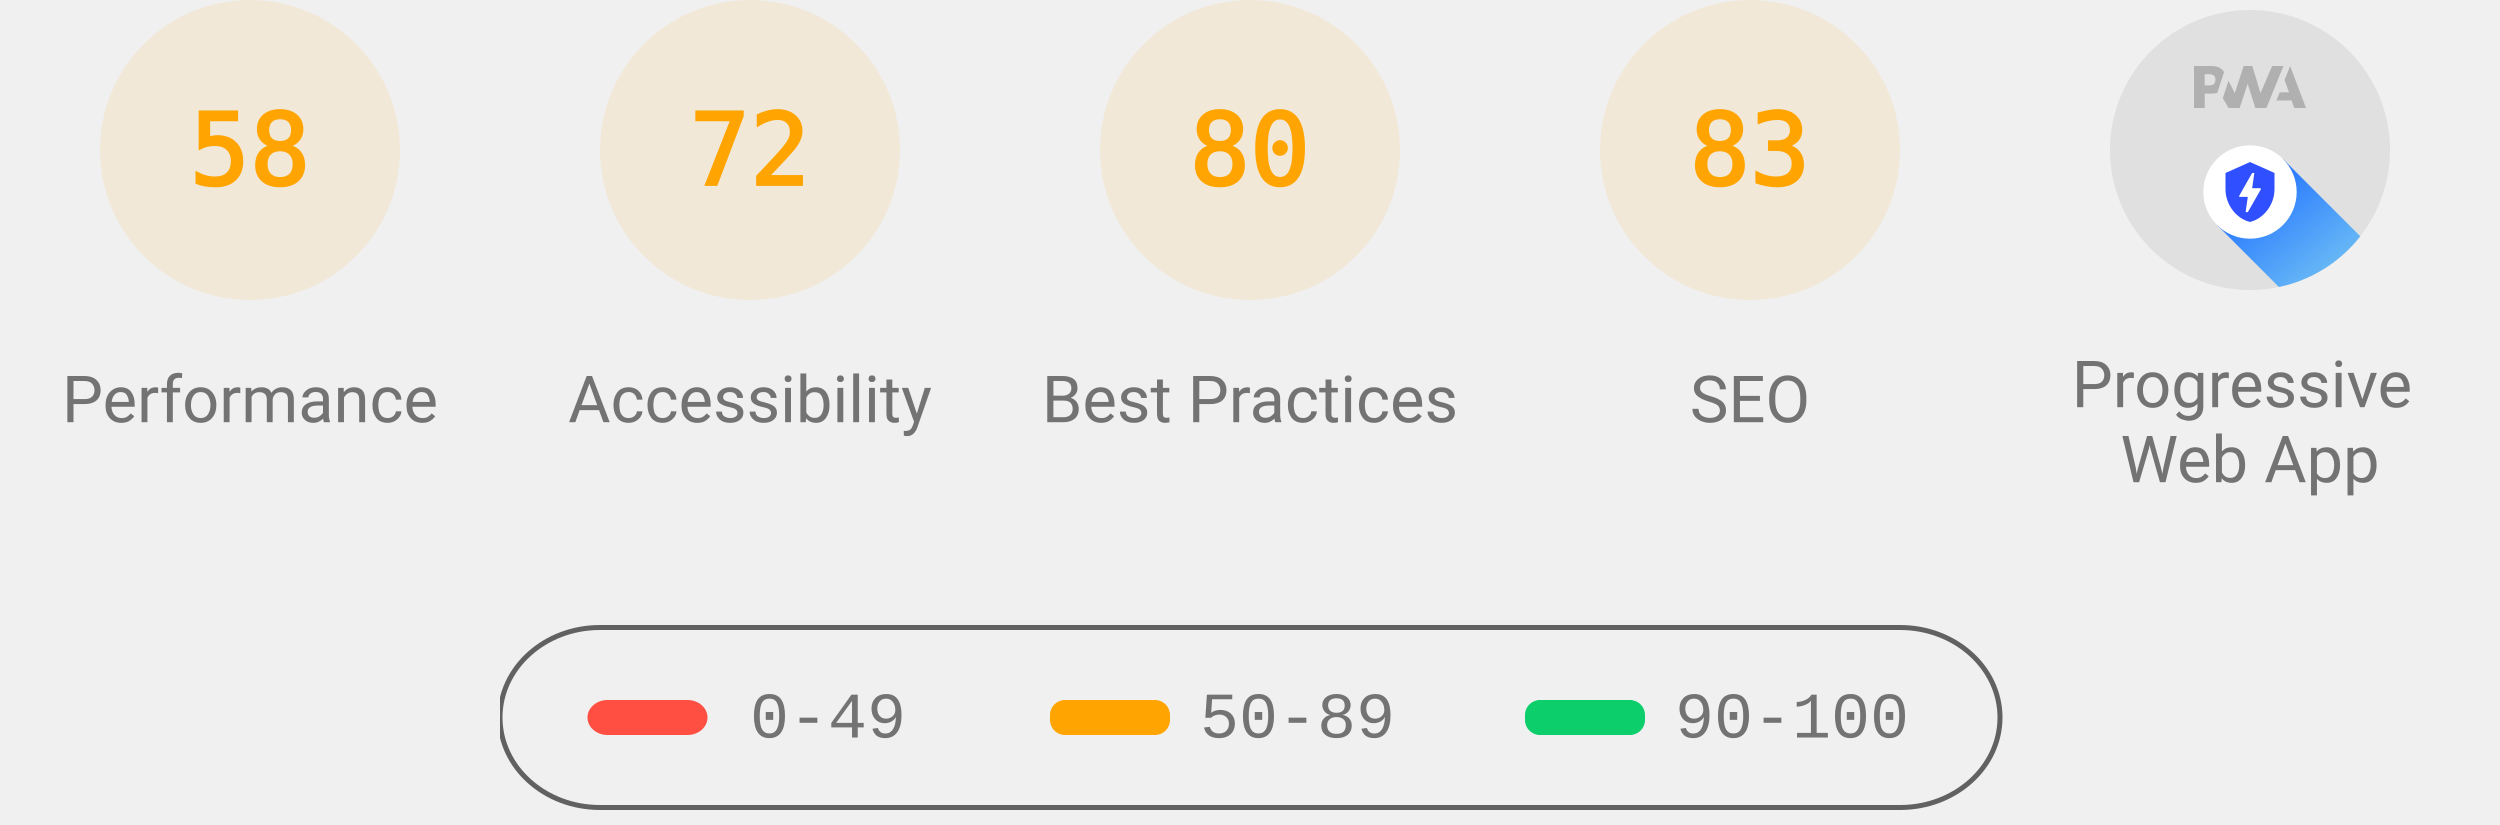
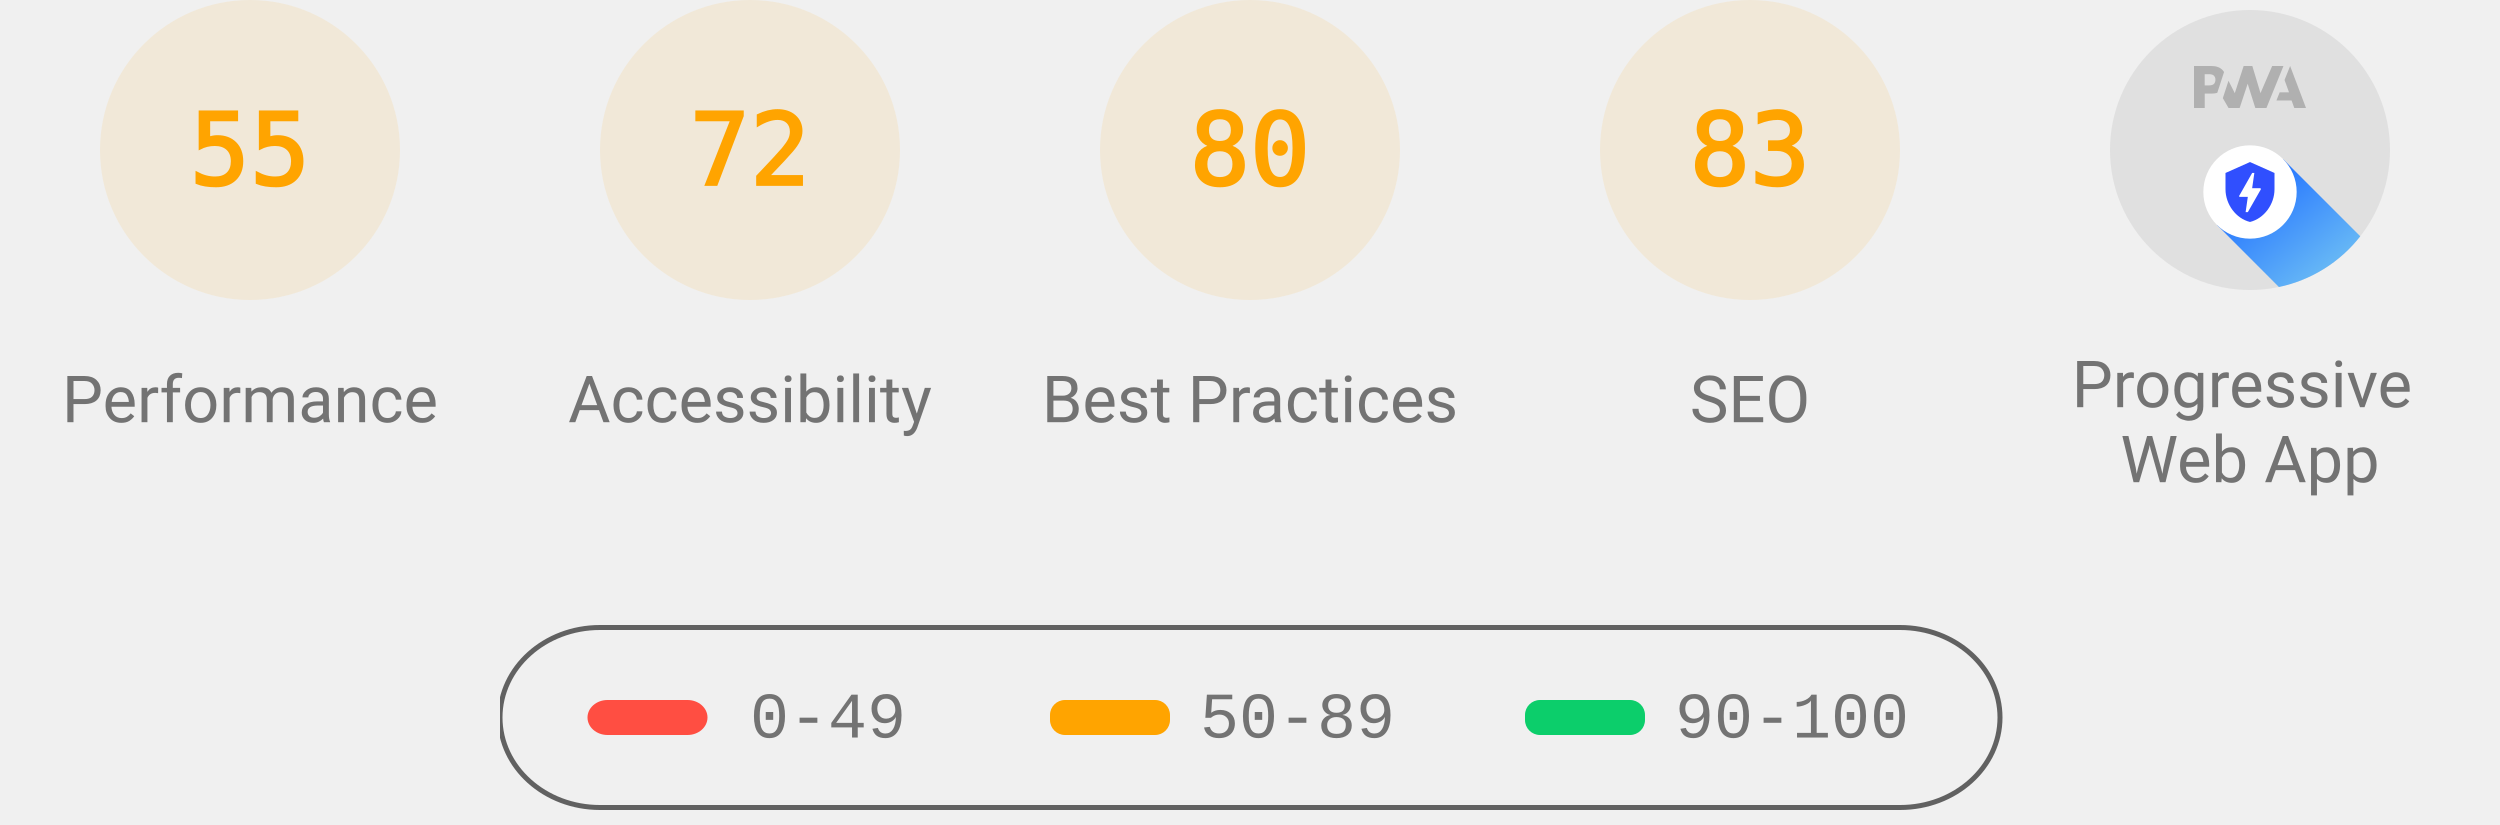
<svg xmlns="http://www.w3.org/2000/svg" class="theme--agnostic" fill="none" width="1000" height="330">
  <style>
			.gauge-base {
				opacity: 0.1
			}

			.gauge-arc {
				fill: none;
				animation-delay: 250ms;
				stroke-linecap: round;
				transform: rotate(-90deg);
				transform-origin: 100px 60px;
				animation: load-gauge 1s ease forwards
			}

			.guage-text {
				font-size: 40px;
				font-family: monospace;
				text-align: center
			}

			.guage-red {
				color: #ff4e42;
				fill: #ff4e42;
				stroke: #ff4e42
			}
			.guage-orange {
				color: #ffa400;
				fill: #ffa400;
				stroke: #ffa400
			}
			.guage-green {
				color: #0cce6b;
				fill: #0cce6b;
				stroke: #0cce6b
			}
			.theme--agnostic .guage-undefined {
				color: #5c5c5c;
				fill: #5c5c5c;
				stroke: #5c5c5c
			}
			.theme--light .guage-undefined {
				color: #1e1e1e;
				fill: #1e1e1e;
				stroke: #1e1e1e
			}
			.theme--dark .guage-undefined {
				color: #f5f5f5;
				fill: #f5f5f5;
				stroke: #f5f5f5
			}

			.guage-title {
				stroke: none;
				font-size: 26px;
				line-height: 26px;
				font-family: Roboto, Halvetica, Arial, sans-serif
			}
			.metric.guage-title {
				font-family: 'Courier New', Courier, monospace
			}
			.theme--agnostic .guage-title {
				color: #737373;
				fill: #737373
			}
			.theme--light .guage-title {
				color: #212121;
				fill: #212121
			}
			.theme--dark .guage-title {
				color: #f5f5f5;
				fill: #f5f5f5
			}

			@keyframes load-gauge {
				from {
					stroke-dasharray: 0 352.858
				}
			}
			.lh-gauge--pwa__disc {
				fill: #e0e0e0
			}
			.lh-gauge--pwa__logo {
				position: relative;
				fill: #b0b0b0
			}
			.lh-gauge--pwa__invisible {
				display: none
			}
			.lh-gauge--pwa__visible {
				display: inline
			}
			.guage-invisible {
				display: none
			}
			.lh-gauge--pwa__logo--primary-color {
				fill: #304ffe
			}
			.theme--agnostic .lh-gauge--pwa__logo--secondary-color {
				fill: #787878
			}
			.theme--light .lh-gauge--pwa__logo--secondary-color {
				fill: #3d3d3d
			}
			.theme--dark .lh-gauge--pwa__logo--secondary-color {
				fill: #d8b6b6
			}
			.theme--light #svg_2 {
				stroke: #00000022
			}
			.theme--agnostic #svg_2 {
				stroke: #616161
			}
			.theme--light #svg_2 {
				stroke: #00000022
			}
			.theme--dark #svg_2 {
				stroke: #f5f5f566
			}
		</style>
  <svg class="guage-div guage-perf guage-orange" viewBox="0 0 200 200" width="200" height="200" x="0" y="0">
    <circle class="gauge-base" r="56" cx="100" cy="60" stroke-width="8" />
-     <circle class="gauge-arc guage-arc-1" r="56" cx="100" cy="60" stroke-width="8" style="stroke-dasharray: 204.078, 351.858;" />
-     <text class="guage-text" x="100px" y="60px" alignment-baseline="central" dominant-baseline="central" text-anchor="middle">58</text>
+     <circle class="gauge-arc guage-arc-1" r="56" cx="100" cy="60" stroke-width="8" style="stroke-dasharray: 193.522, 351.858;" />
+     <text class="guage-text" x="100px" y="60px" alignment-baseline="central" dominant-baseline="central" text-anchor="middle">55</text>
    <text class="guage-title" x="100px" y="160px" alignment-baseline="central" dominant-baseline="central" text-anchor="middle">Performance</text>
  </svg>
  <svg class="guage-div guage-acc guage-orange" viewBox="0 0 200 200" width="200" height="200" x="200" y="0">
    <circle class="gauge-base" r="56" cx="100" cy="60" stroke-width="8" />
    <circle class="gauge-arc guage-arc-2" r="56" cx="100" cy="60" stroke-width="8" style="stroke-dasharray: 253.338, 351.858;" />
    <text class="guage-text" x="100px" y="60px" alignment-baseline="central" dominant-baseline="central" text-anchor="middle">72</text>
    <text class="guage-title" x="100px" y="160px" alignment-baseline="central" dominant-baseline="central" text-anchor="middle">Accessibility</text>
  </svg>
  <svg class="guage-div guage-best guage-orange" viewBox="0 0 200 200" width="200" height="200" x="400" y="0">
    <circle class="gauge-base" r="56" cx="100" cy="60" stroke-width="8" />
    <circle class="gauge-arc guage-arc-3" r="56" cx="100" cy="60" stroke-width="8" style="stroke-dasharray: 281.486, 351.858;" />
    <text class="guage-text" x="100px" y="60px" alignment-baseline="central" dominant-baseline="central" text-anchor="middle">80</text>
    <text class="guage-title" x="100px" y="160px" alignment-baseline="central" dominant-baseline="central" text-anchor="middle">Best Practices</text>
  </svg>
  <svg class="guage-div guage-seo guage-orange" viewBox="0 0 200 200" width="200" height="200" x="600" y="0">
    <circle class="gauge-base" r="56" cx="100" cy="60" stroke-width="8" />
    <circle class="gauge-arc guage-arc-4" r="56" cx="100" cy="60" stroke-width="8" style="stroke-dasharray: 292.042, 351.858;" />
    <text class="guage-text" x="100px" y="60px" alignment-baseline="central" dominant-baseline="central" text-anchor="middle">83</text>
    <text class="guage-title" x="100px" y="160px" alignment-baseline="central" dominant-baseline="central" text-anchor="middle">SEO</text>
  </svg>
  <svg class="guage-div guage-pwa " viewBox="0 0 200 200" width="200" height="200" x="800" y="0">
    <svg viewBox="0 0 60 60" width="112" height="112" x="44" y="4">
      <defs>
        <linearGradient id="lh-gauge--pwa__check-circle__gradient-0" x1="50%" y1="0%" x2="50%" y2="100%">
          <stop stop-color="#00C852" offset="0%" />
          <stop stop-color="#009688" offset="100%" />
        </linearGradient>
        <linearGradient id="lh-gauge--pwa__installable__shadow-gradient-0" x1="76.056%" x2="24.111%" y1="82.995%" y2="24.735%">
          <stop stop-color="#A5D6A7" offset="0%" />
          <stop stop-color="#80CBC4" offset="100%" />
        </linearGradient>
        <linearGradient id="lh-gauge--pwa__fast-reliable__shadow-gradient-0" x1="76.056%" y1="82.995%" x2="25.678%" y2="26.493%">
          <stop stop-color="#64B5F6" offset="0%" />
          <stop stop-color="#2979FF" offset="100%" />
        </linearGradient>
        <g id="lh-gauge--pwa__fast-reliable-badge-0">
          <circle fill="#FFFFFF" cx="10" cy="10" r="10" />
          <path fill="#304FFE" d="M10 3.58l5.25 2.34v3.5c0 3.23-2.24 6.26-5.25 7-3.01-.74-5.25-3.77-5.25-7v-3.5L10 3.58zm-.47 10.74l2.76-4.83.03-.07c.04-.08 0-.24-.22-.24h-1.64l.47-3.26h-.47l-2.7 4.77c-.02.01.05-.1-.04.05-.09.16-.1.31.18.31h1.63l-.47 3.27h.47z" />
        </g>
        <g id="lh-gauge--pwa__installable-badge-0">
          <circle fill="#FFFFFF" cx="10" cy="10" r="10" />
          <path fill="#009688" d="M10 4.167A5.835 5.835 0 0 0 4.167 10 5.835 5.835 0 0 0 10 15.833 5.835 5.835 0 0 0 15.833 10 5.835 5.835 0 0 0 10 4.167zm2.917 6.416h-2.334v2.334H9.417v-2.334H7.083V9.417h2.334V7.083h1.166v2.334h2.334v1.166z" />
        </g>
      </defs>
      <g stroke="none" fill-rule="nonzero">
        <circle class="lh-gauge--pwa__disc" cx="30" cy="30" r="30" />
        <g class="lh-gauge--pwa__logo">
          <path d="M35.66 19.39l.7-1.75h2L37.4 15 38.6 12l3.4 9h-2.51l-.58-1.61z" />
          <path d="M33.52 21l3.65-9h-2.42l-2.5 5.82L30.5 12h-1.86l-1.9 5.82-1.35-2.65-1.21 3.72L25.4 21h2.38l1.72-5.2 1.64 5.2z" />
          <path fill-rule="nonzero" d="M20.3 17.91h1.48c.45 0 .85-.05 1.2-.15l.39-1.18 1.07-3.3a2.64 2.64 0 0 0-.28-.37c-.55-.6-1.36-.91-2.42-.91H18v9h2.3V17.9zm1.96-3.84c.22.22.33.5.33.87 0 .36-.1.65-.29.87-.2.23-.59.35-1.15.35h-.86v-2.41h.87c.52 0 .89.1 1.1.32z" />
        </g>
        <rect class="lh-gauge--pwa__component lh-gauge--pwa__na-line lh-gauge--pwa__invisible" fill="#FFFFFF" x="20" y="32" width="20" height="4" rx="2" />
        <g class="lh-gauge--pwa__component lh-gauge--pwa__fast-reliable-badge lh-gauge--pwa__visible" transform="translate(20, 29)">
          <path fill="url(#lh-gauge--pwa__fast-reliable__shadow-gradient-0)" d="M33.63 19.49A30 30 0 0 1 16.2 30.36L3 17.14 17.14 3l16.49 16.49z" />
          <use href="#lh-gauge--pwa__fast-reliable-badge-0" />
        </g>
        <g class="lh-gauge--pwa__component lh-gauge--pwa__installable-badge lh-gauge--pwa__invisible" transform="translate(20, 29)">
          <path fill="url(#lh-gauge--pwa__installable__shadow-gradient-0)" d="M33.629 19.487c-4.272 5.453-10.391 9.39-17.415 10.869L3 17.142 17.142 3 33.63 19.487z" />
          <use href="#lh-gauge--pwa__installable-badge-0" />
        </g>
        <g class="lh-gauge--pwa__component lh-gauge--pwa__fast-reliable-installable-badges lh-gauge--pwa__invisible">
          <g transform="translate(8, 29)">
            <path fill="url(#lh-gauge--pwa__fast-reliable__shadow-gradient-0)" d="M16.321 30.463L3 17.143 17.142 3l22.365 22.365A29.864 29.864 0 0 1 22 31c-1.942 0-3.84-.184-5.679-.537z" />
            <use href="#lh-gauge--pwa__fast-reliable-badge-0" />
          </g>
          <g transform="translate(32, 29)">
            <path fill="url(#lh-gauge--pwa__installable__shadow-gradient-0)" d="M25.982 11.84a30.107 30.107 0 0 1-13.08 15.203L3 17.143 17.142 3l8.84 8.84z" />
            <use href="#lh-gauge--pwa__installable-badge-0" />
          </g>
        </g>
        <g class="lh-gauge--pwa__component lh-gauge--pwa__check-circle lh-gauge--pwa__invisible" transform="translate(18, 28)">
          <circle fill="#FFFFFF" cx="12" cy="12" r="12" />
          <path fill="url(#lh-gauge--pwa__check-circle__gradient-0)" d="M12 2a10 10 0 1 0 0 20 10 10 0 0 0 0-20zm-2 15l-5-5 1.41-1.41L10 14.17l7.59-7.59L19 8l-9 9z" />
        </g>
      </g>
    </svg>
    <text class="guage-title" y="160px" alignment-baseline="central" dominant-baseline="central" text-anchor="middle">
      <tspan x="100px" dy="-6px">Progressive</tspan>
      <tspan x="100px" dy="30px">Web App</tspan>
    </text>
  </svg>
  <svg width="604" height="76" x="200" y="250">
    <g>
      <rect fill="none" id="canvas_background" height="80" width="604" y="-1" x="-1" />
      <g display="none" overflow="visible" y="0" x="0" height="100%" width="100%" id="canvasGrid">
        <rect fill="url(#gridpattern)" stroke-width="0" y="0" x="0" height="100%" width="100%" />
      </g>
    </g>
    <g>
      <rect fill-opacity="0" stroke-width="2" rx="40" id="svg_2" height="72" width="600" y="1" x="0" fill="#000000" />
      <rect stroke="#000" rx="8" id="svg_3" height="14" width="48" y="30" x="35" stroke-opacity="null" stroke-width="0" fill="#ff4e42" />
      <rect stroke="#000" rx="6" id="svg_4" height="14" width="48" y="30" x="220" stroke-opacity="null" stroke-width="0" fill="#ffa400" />
      <rect stroke="#000" rx="6" id="svg_5" height="14" width="48" y="30" x="410" stroke-opacity="null" stroke-width="0" fill="#0cce6b" />
      <text class="metric guage-title" xml:space="preserve" text-anchor="start" font-size="26" id="svg_6" y="45" x="100" stroke-opacity="null" stroke-width="0" stroke="#000">0-49</text>
      <text class="metric guage-title" xml:space="preserve" text-anchor="start" font-size="26" id="svg_7" y="45" x="280" stroke-opacity="null" stroke-width="0" stroke="#000">50-89</text>
      <text class="metric guage-title" xml:space="preserve" text-anchor="start" font-size="26" id="svg_8" y="45" x="470" stroke-opacity="null" stroke-width="0" stroke="#000">90-100</text>
    </g>
  </svg>
</svg>
